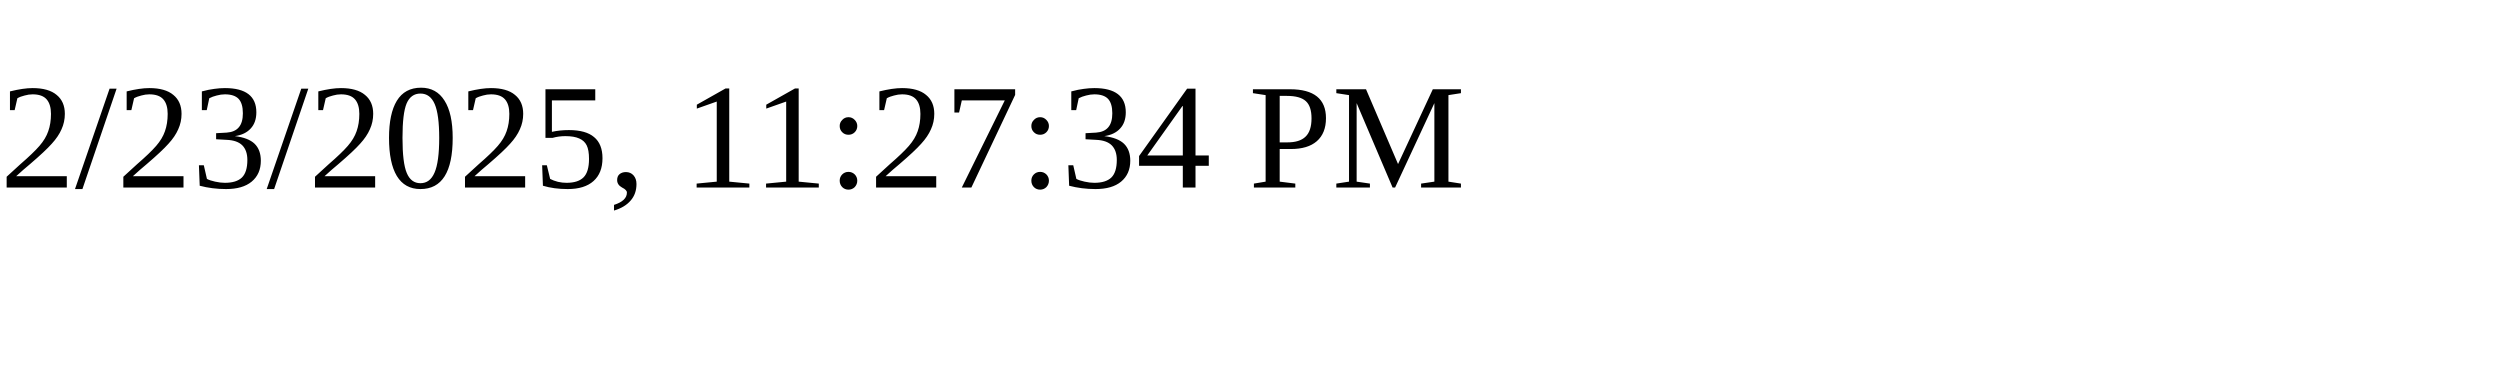
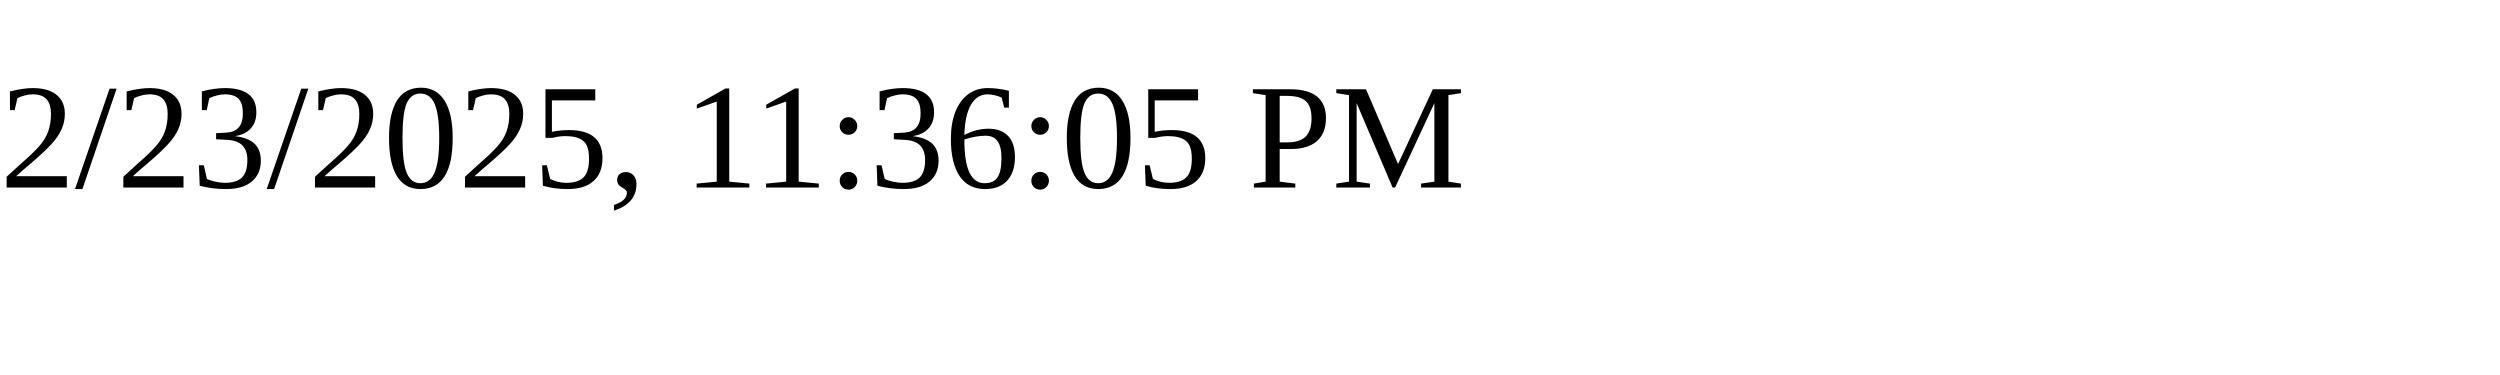
<svg xmlns="http://www.w3.org/2000/svg" height="30" width="200">
-   <text x="0" y="15">2/23/2025, 11:27:34 PM</text>
+   <text x="0" y="15">2/23/2025, 11:36:05 PM</text>
</svg>
